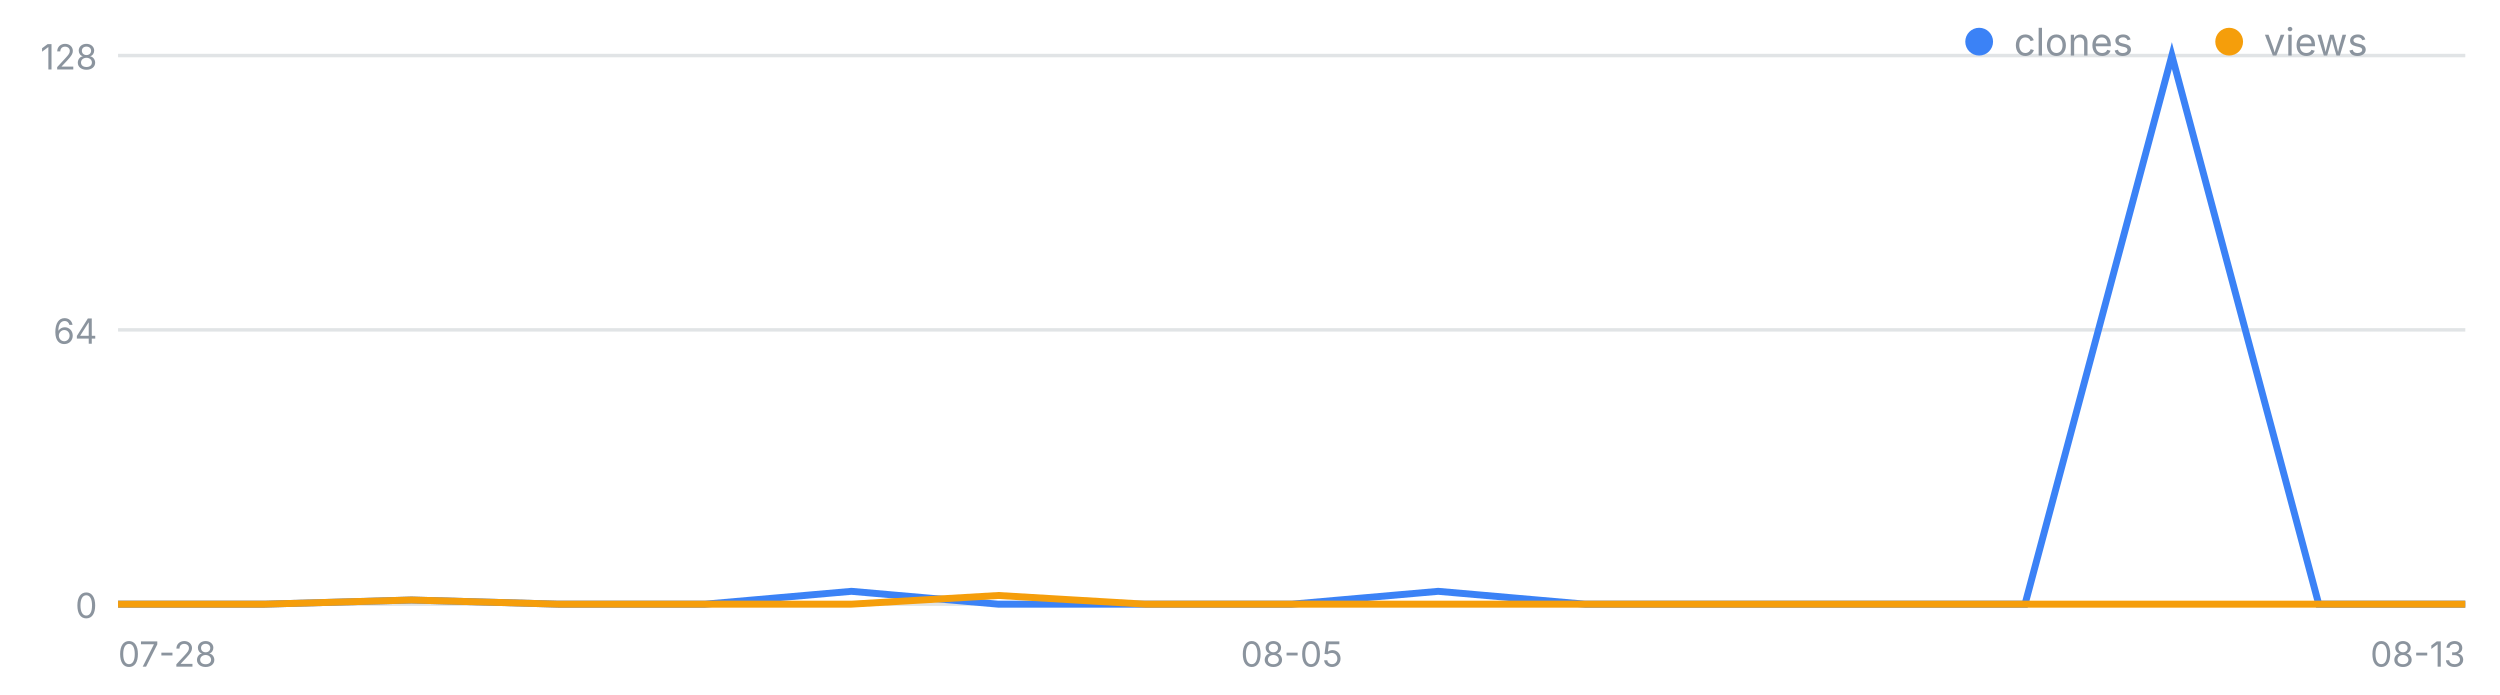
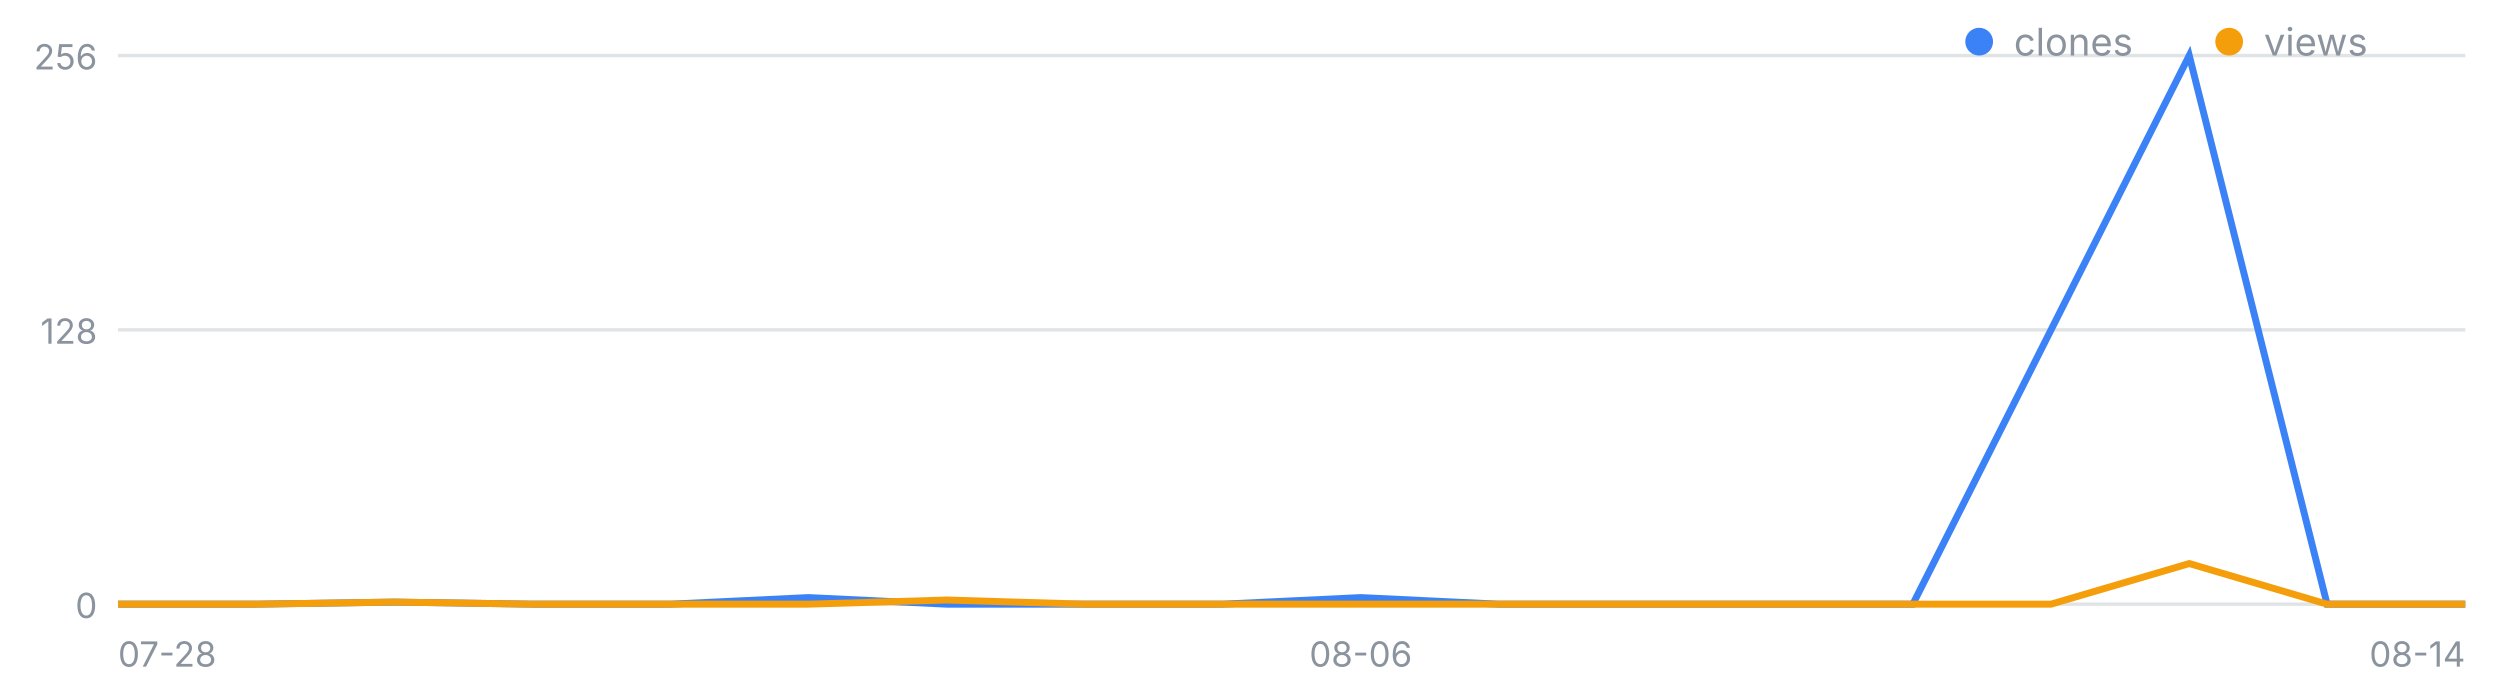
<svg xmlns="http://www.w3.org/2000/svg" width="720" height="200" viewBox="0 0 720 200" font-family="-apple-system,Segoe UI,sans-serif" role="img" aria-label="일별 클론·조회 추이">
  <line x1="34" y1="174.0" x2="710" y2="174.0" stroke="#8b949e" stroke-opacity=".25" />
  <text x="28" y="178.0" font-size="10" fill="#8b949e" text-anchor="end">0</text>
  <line x1="34" y1="95.0" x2="710" y2="95.0" stroke="#8b949e" stroke-opacity=".25" />
-   <text x="28" y="99.0" font-size="10" fill="#8b949e" text-anchor="end">64</text>
+   <text x="28" y="99.0" font-size="10" fill="#8b949e" text-anchor="end">128</text>
  <line x1="34" y1="16.0" x2="710" y2="16.0" stroke="#8b949e" stroke-opacity=".25" />
-   <text x="28" y="20.0" font-size="10" fill="#8b949e" text-anchor="end">128</text>
+   <text x="28" y="20.0" font-size="10" fill="#8b949e" text-anchor="end">256</text>
  <text x="34.0" y="192" font-size="10" fill="#8b949e" text-anchor="start">07-28</text>
-   <text x="372.0" y="192" font-size="10" fill="#8b949e" text-anchor="middle">08-05</text>
-   <text x="710.0" y="192" font-size="10" fill="#8b949e" text-anchor="end">08-13</text>
-   <polyline fill="none" stroke="#3b82f6" stroke-width="2" points="34.0,174.0 76.2,174.0 118.5,172.8 160.8,174.0 203.0,174.0 245.2,170.3 287.5,174.0 329.8,174.0 372.0,174.0 414.2,170.3 456.5,174.0 498.8,174.0 541.0,174.0 583.2,174.0 625.5,16.0 667.8,174.0 710.0,174.0" />
-   <polyline fill="none" stroke="#f59e0b" stroke-width="2" points="34.0,174.0 76.2,174.0 118.5,172.8 160.8,174.0 203.0,174.0 245.2,174.0 287.5,171.5 329.8,174.0 372.0,174.0 414.2,174.0 456.5,174.0 498.8,174.0 541.0,174.0 583.2,174.0 625.5,174.0 667.8,174.0 710.0,174.0" />
+   <text x="391.9" y="192" font-size="10" fill="#8b949e" text-anchor="middle">08-06</text>
+   <text x="710.0" y="192" font-size="10" fill="#8b949e" text-anchor="end">08-14</text>
+   <polyline fill="none" stroke="#3b82f6" stroke-width="2" points="34.0,174.0 73.8,174.0 113.5,173.4 153.3,174.0 193.1,174.0 232.8,172.1 272.6,174.0 312.4,174.0 352.1,174.0 391.9,172.1 431.6,174.0 471.4,174.0 511.2,174.0 550.9,174.0 590.7,95.0 630.5,16.0 670.2,174.0 710.0,174.0" />
+   <polyline fill="none" stroke="#f59e0b" stroke-width="2" points="34.0,174.0 73.8,174.0 113.5,173.4 153.3,174.0 193.1,174.0 232.8,174.0 272.6,172.8 312.4,174.0 352.1,174.0 391.9,174.0 431.6,174.0 471.4,174.0 511.2,174.0 550.9,174.0 590.7,174.0 630.5,162.3 670.2,174.0 710.0,174.0" />
  <circle cx="570" cy="12" r="4" fill="#3b82f6" />
  <text x="580" y="16" font-size="11" fill="#8b949e">clones</text>
  <circle cx="642" cy="12" r="4" fill="#f59e0b" />
  <text x="652" y="16" font-size="11" fill="#8b949e">views</text>
</svg>
